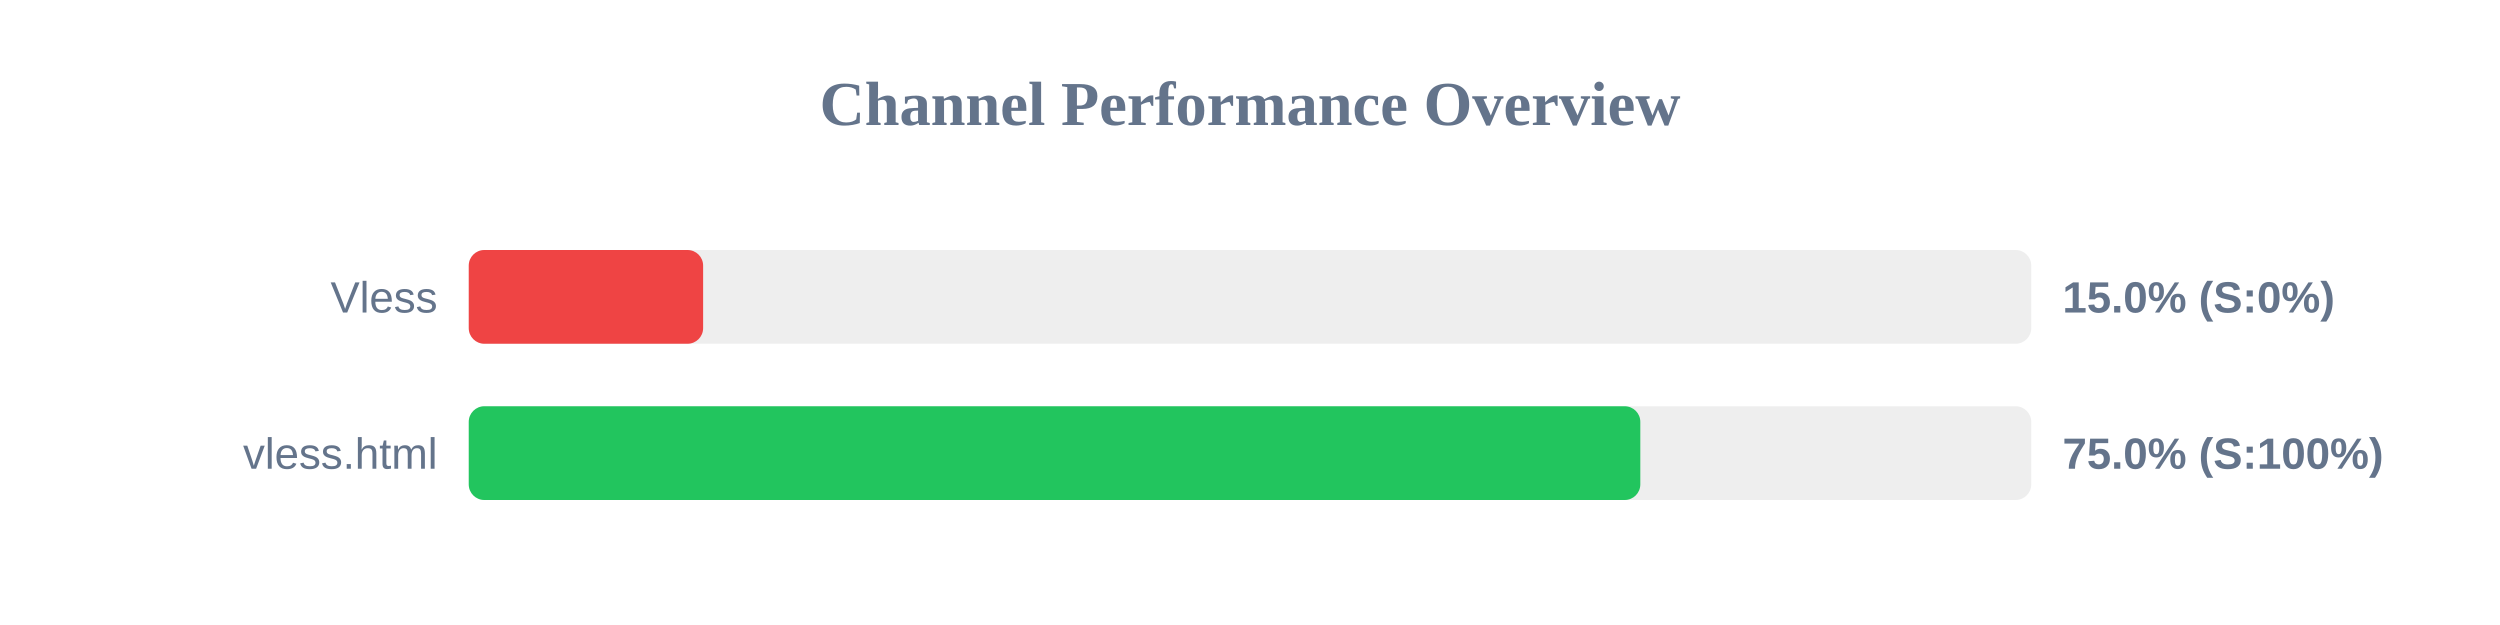
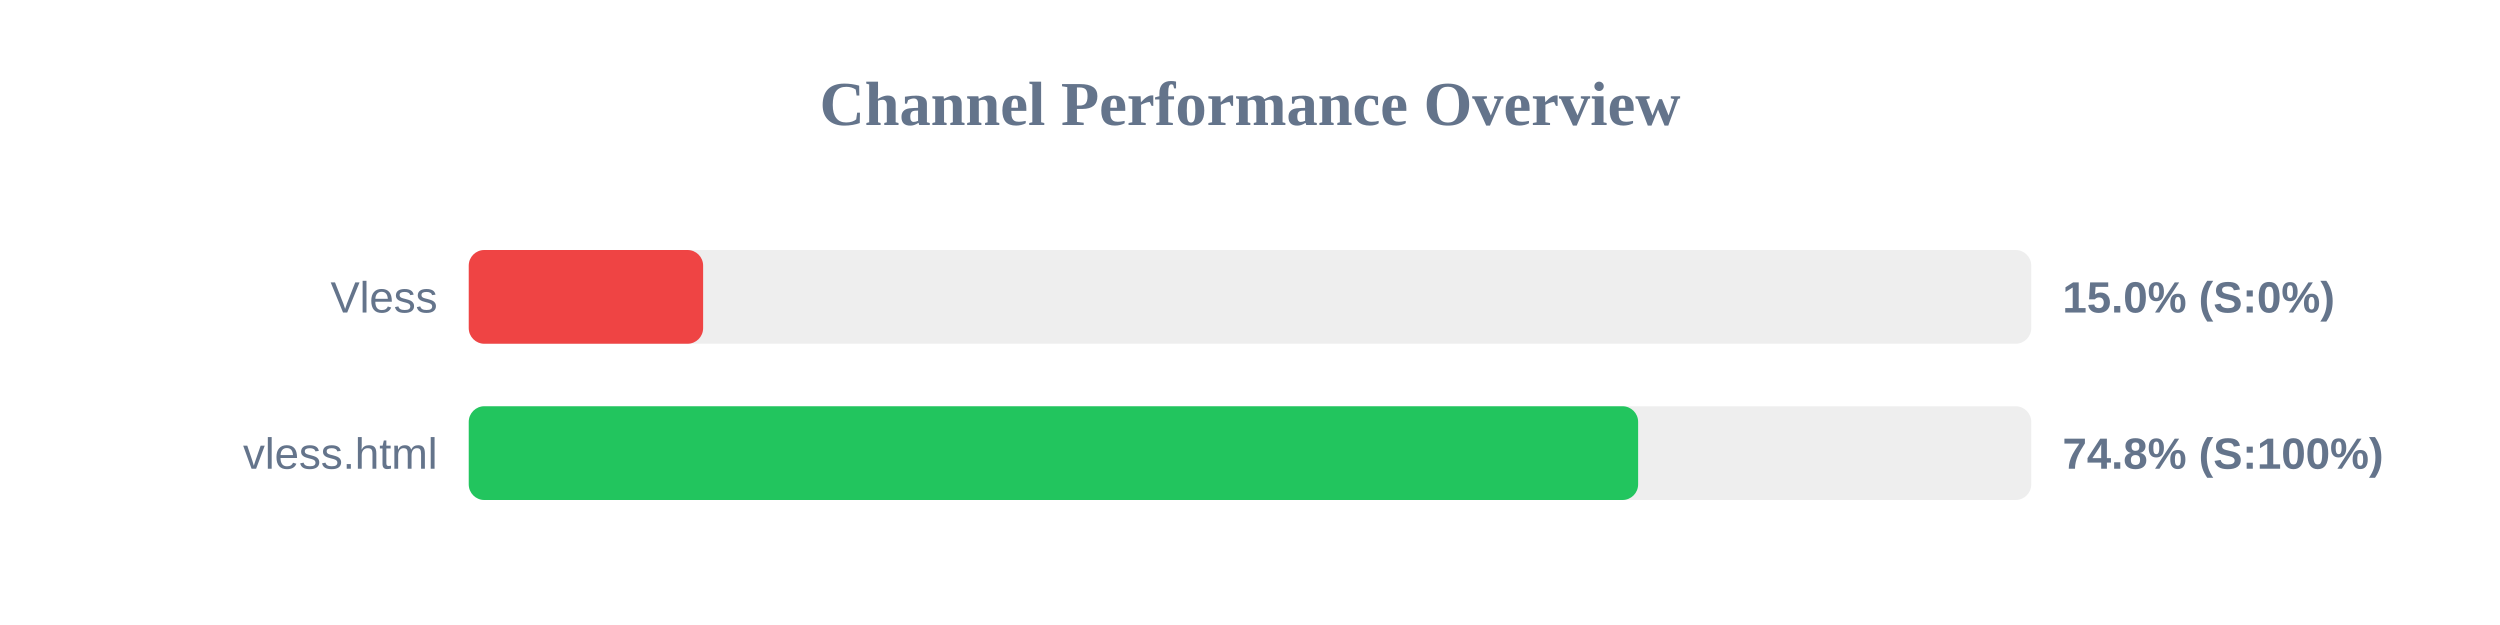
<svg xmlns="http://www.w3.org/2000/svg" width="800" height="200" version="1.1">
  <style>
        .row { font: 14px Arial; fill: #64748b; }
        .score { font: bold 14px Arial; fill: #64748b; }
    </style>
  <text x="400" y="40" text-anchor="middle" font-size="20px" font-weight="bold" fill="#64748b">Channel Performance Overview</text>
  <rect x="150" y="80" width="500" height="30" fill="#eee" rx="5" />
  <rect x="150" y="80" width="75.0" height="30" fill="#ef4444" rx="5" />
  <text x="140" y="100" text-anchor="end" class="row">Vless</text>
  <text x="660" y="100" text-anchor="start" class="score">15.0% (S:0%)</text>
  <rect x="150" y="130" width="500" height="30" fill="#eee" rx="5" />
-   <rect x="150" y="130" width="374.9" height="30" fill="#22c55e" rx="5" />
+   <rect x="150" y="130" width="374.2" height="30" fill="#22c55e" rx="5" />
  <text x="140" y="150" text-anchor="end" class="row">vless.html</text>
-   <text x="660" y="150" text-anchor="start" class="score">75.0% (S:100%)</text>
+   <text x="660" y="150" text-anchor="start" class="score">74.8% (S:100%)</text>
</svg>
